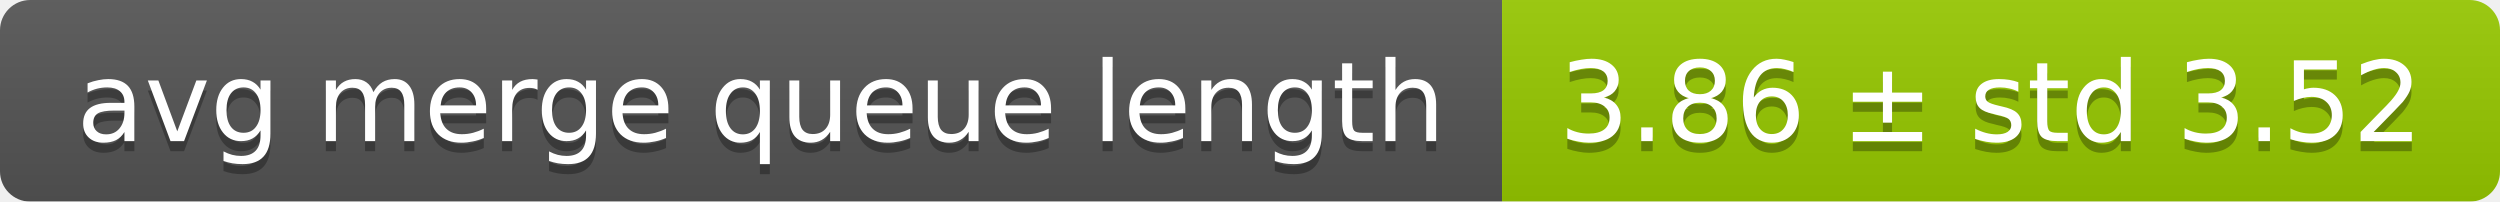
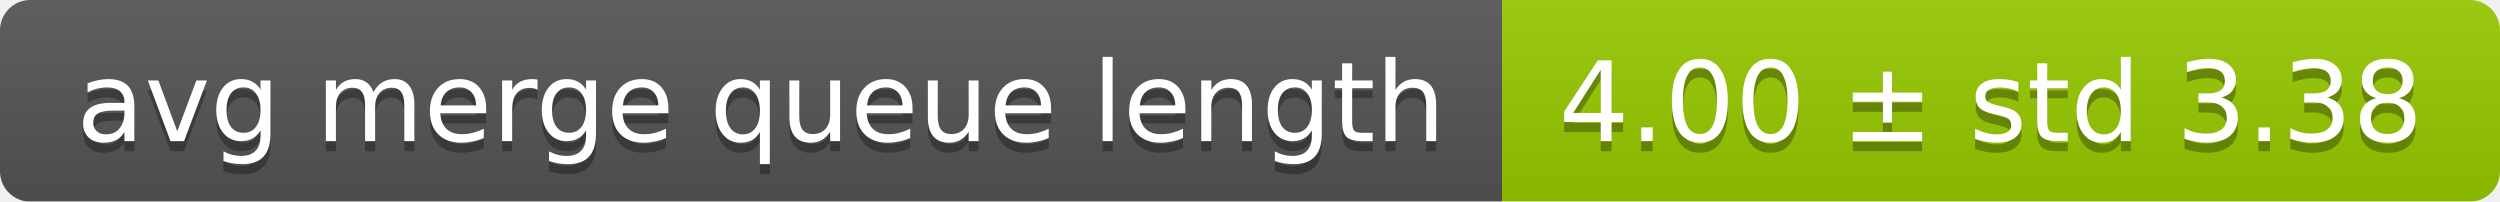
<svg xmlns="http://www.w3.org/2000/svg" width="248" height="20">
  <linearGradient id="smooth" x2="0" y2="100%">
    <stop offset="0" stop-color="#bbb" stop-opacity=".1" />
    <stop offset="1" stop-opacity=".1" />
  </linearGradient>
  <mask id="round">
    <rect width="248" height="20" rx="3" fill="#fff" />
  </mask>
  <g mask="url(#round)">
    <rect width="149" height="20" fill="#555" />
    <rect x="149" width="99" height="20" fill="#97ca00" />
    <rect width="248" height="20" fill="url(#smooth)" />
  </g>
  <g fill="#fff" text-anchor="middle" font-family="DejaVu Sans,Verdana,Geneva,sans-serif" font-size="11">
    <text x="75.5" y="15" fill="#010101" fill-opacity=".3">avg merge queue length</text>
    <text x="75.5" y="14">avg merge queue length</text>
-     <text x="197.5" y="15" fill="#010101" fill-opacity=".3">3.86 ± std 3.52</text>
-     <text x="197.5" y="14">3.86 ± std 3.52</text>
+     <text x="197.5" y="15" fill="#010101" fill-opacity=".3">4.00 ± std 3.38</text>
+     <text x="197.5" y="14">4.00 ± std 3.38</text>
  </g>
</svg>
